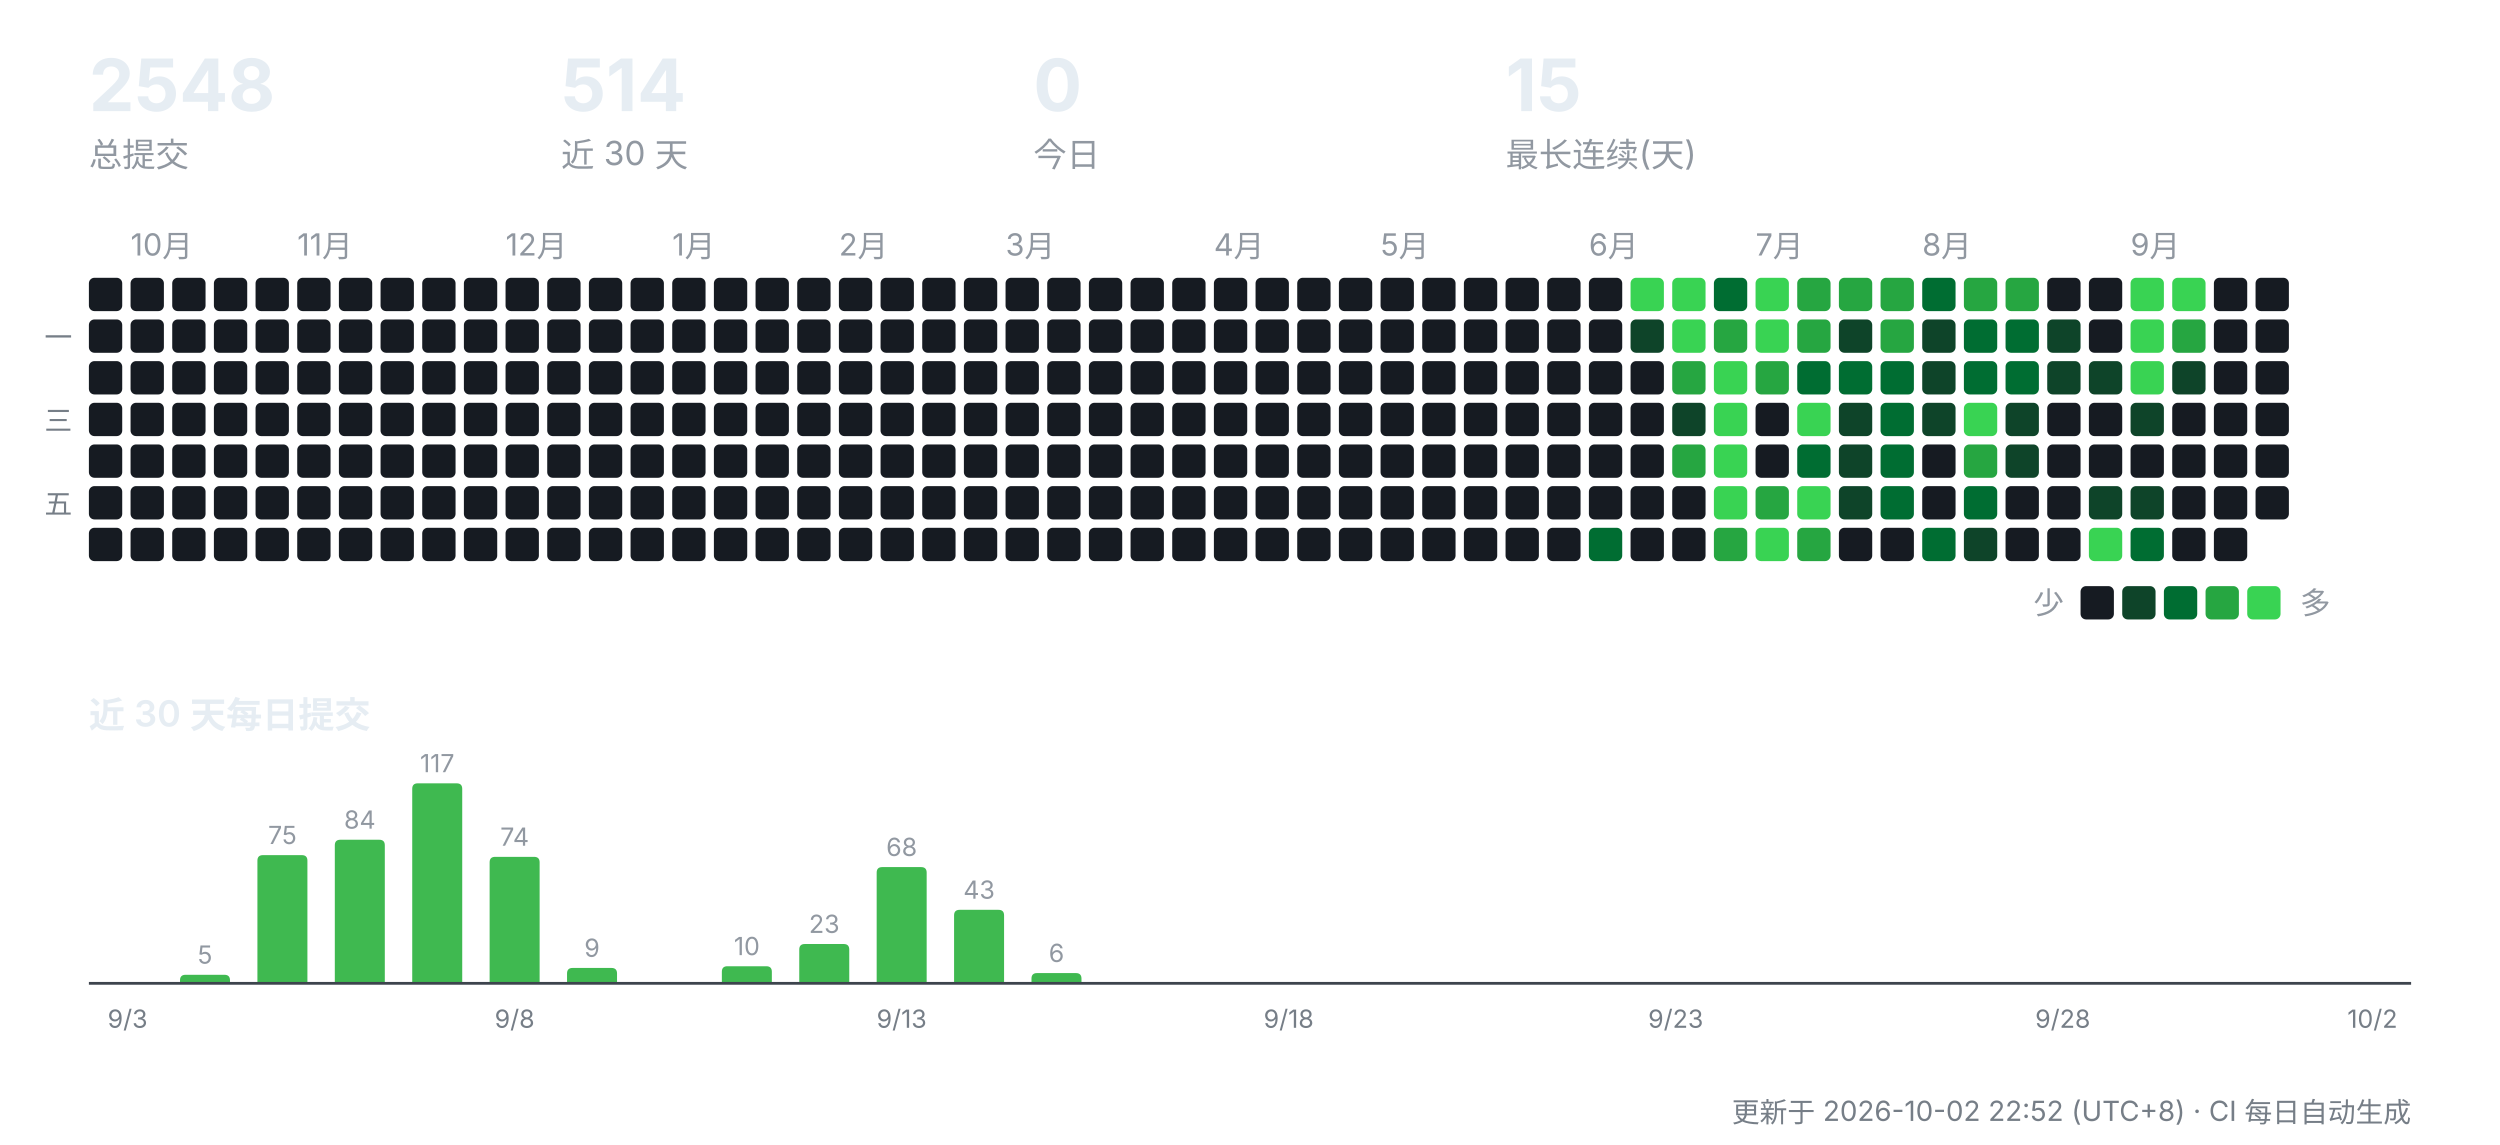
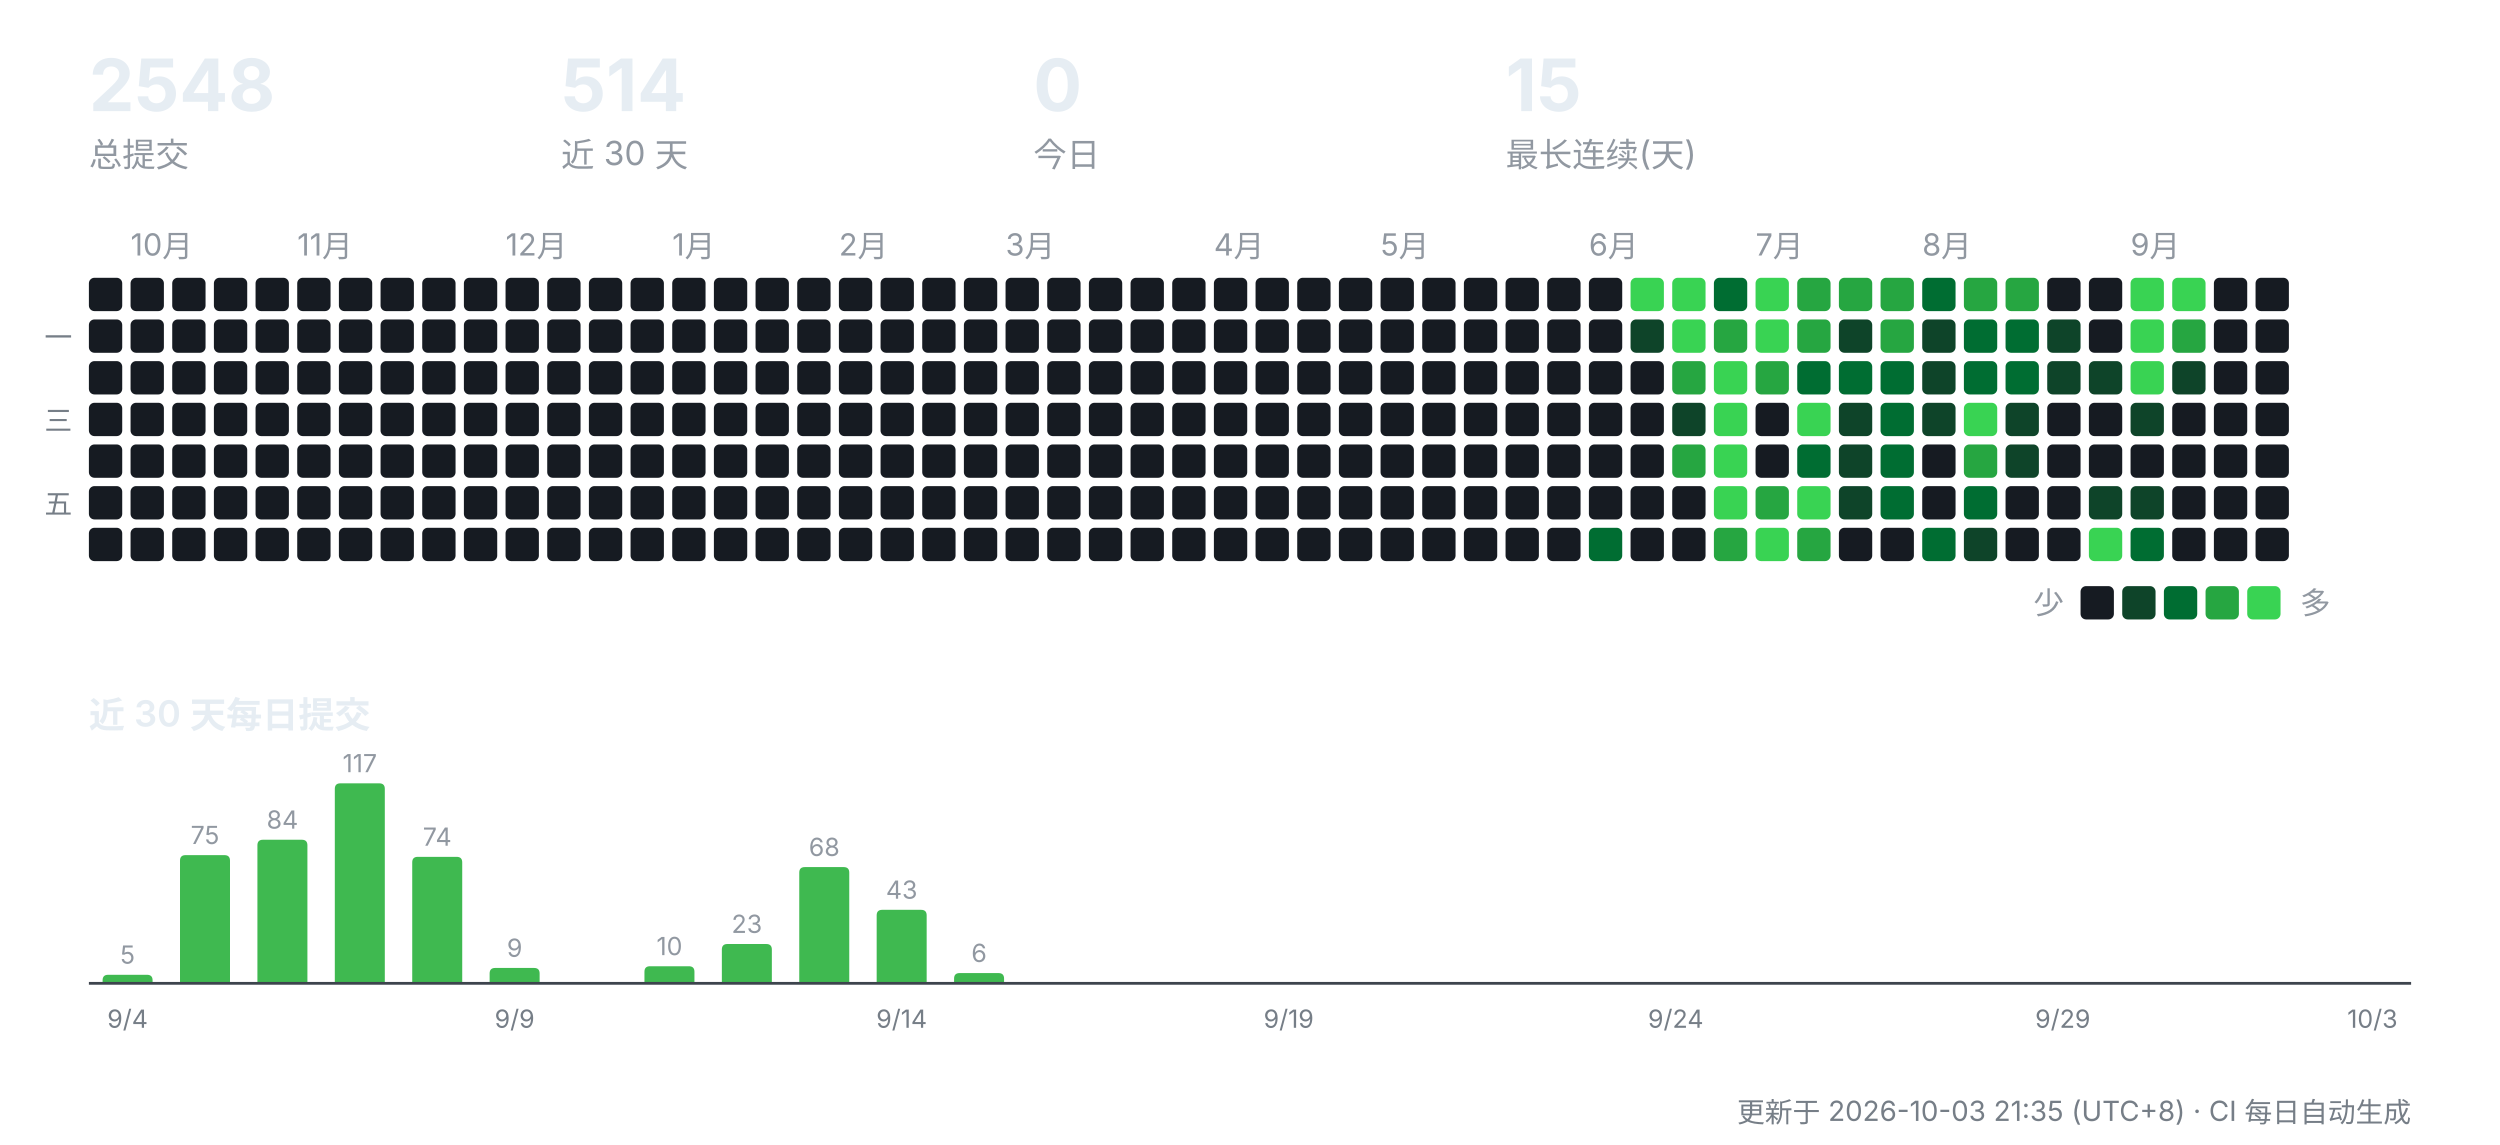
<svg xmlns="http://www.w3.org/2000/svg" width="900" height="412" viewBox="0 0 900 412" role="img" aria-label="CreatorOS 提交活动">
  <g font-family="-apple-system,'Segoe UI','PingFang SC','Hiragino Sans GB','Microsoft YaHei',sans-serif">
    <text x="32" y="40" font-size="26" font-weight="700" fill="#e6edf3">2548</text>
    <text x="32" y="60" font-size="12" fill="#9198a1">总提交</text>
    <text x="202" y="40" font-size="26" font-weight="700" fill="#e6edf3">514</text>
    <text x="202" y="60" font-size="12" fill="#9198a1">近 30 天</text>
    <text x="372" y="40" font-size="26" font-weight="700" fill="#e6edf3">0</text>
    <text x="372" y="60" font-size="12" fill="#9198a1">今日</text>
    <text x="542" y="40" font-size="26" font-weight="700" fill="#e6edf3">15</text>
    <text x="542" y="60" font-size="12" fill="#9198a1">最长连续(天)</text>
    <rect x="32" y="100" width="12" height="12" rx="2" fill="#161b22" />
    <rect x="32" y="115" width="12" height="12" rx="2" fill="#161b22" />
    <rect x="32" y="130" width="12" height="12" rx="2" fill="#161b22" />
    <rect x="32" y="145" width="12" height="12" rx="2" fill="#161b22" />
    <rect x="32" y="160" width="12" height="12" rx="2" fill="#161b22" />
    <rect x="32" y="175" width="12" height="12" rx="2" fill="#161b22" />
    <rect x="32" y="190" width="12" height="12" rx="2" fill="#161b22" />
    <text x="47" y="92" font-size="11" fill="#9198a1">10月</text>
    <rect x="47" y="100" width="12" height="12" rx="2" fill="#161b22" />
    <rect x="47" y="115" width="12" height="12" rx="2" fill="#161b22" />
    <rect x="47" y="130" width="12" height="12" rx="2" fill="#161b22" />
    <rect x="47" y="145" width="12" height="12" rx="2" fill="#161b22" />
    <rect x="47" y="160" width="12" height="12" rx="2" fill="#161b22" />
    <rect x="47" y="175" width="12" height="12" rx="2" fill="#161b22" />
    <rect x="47" y="190" width="12" height="12" rx="2" fill="#161b22" />
    <rect x="62" y="100" width="12" height="12" rx="2" fill="#161b22" />
    <rect x="62" y="115" width="12" height="12" rx="2" fill="#161b22" />
    <rect x="62" y="130" width="12" height="12" rx="2" fill="#161b22" />
    <rect x="62" y="145" width="12" height="12" rx="2" fill="#161b22" />
    <rect x="62" y="160" width="12" height="12" rx="2" fill="#161b22" />
    <rect x="62" y="175" width="12" height="12" rx="2" fill="#161b22" />
    <rect x="62" y="190" width="12" height="12" rx="2" fill="#161b22" />
    <rect x="77" y="100" width="12" height="12" rx="2" fill="#161b22" />
    <rect x="77" y="115" width="12" height="12" rx="2" fill="#161b22" />
    <rect x="77" y="130" width="12" height="12" rx="2" fill="#161b22" />
    <rect x="77" y="145" width="12" height="12" rx="2" fill="#161b22" />
    <rect x="77" y="160" width="12" height="12" rx="2" fill="#161b22" />
    <rect x="77" y="175" width="12" height="12" rx="2" fill="#161b22" />
    <rect x="77" y="190" width="12" height="12" rx="2" fill="#161b22" />
    <rect x="92" y="100" width="12" height="12" rx="2" fill="#161b22" />
    <rect x="92" y="115" width="12" height="12" rx="2" fill="#161b22" />
    <rect x="92" y="130" width="12" height="12" rx="2" fill="#161b22" />
    <rect x="92" y="145" width="12" height="12" rx="2" fill="#161b22" />
    <rect x="92" y="160" width="12" height="12" rx="2" fill="#161b22" />
    <rect x="92" y="175" width="12" height="12" rx="2" fill="#161b22" />
    <rect x="92" y="190" width="12" height="12" rx="2" fill="#161b22" />
    <text x="107" y="92" font-size="11" fill="#9198a1">11月</text>
    <rect x="107" y="100" width="12" height="12" rx="2" fill="#161b22" />
    <rect x="107" y="115" width="12" height="12" rx="2" fill="#161b22" />
    <rect x="107" y="130" width="12" height="12" rx="2" fill="#161b22" />
    <rect x="107" y="145" width="12" height="12" rx="2" fill="#161b22" />
    <rect x="107" y="160" width="12" height="12" rx="2" fill="#161b22" />
    <rect x="107" y="175" width="12" height="12" rx="2" fill="#161b22" />
    <rect x="107" y="190" width="12" height="12" rx="2" fill="#161b22" />
    <rect x="122" y="100" width="12" height="12" rx="2" fill="#161b22" />
    <rect x="122" y="115" width="12" height="12" rx="2" fill="#161b22" />
    <rect x="122" y="130" width="12" height="12" rx="2" fill="#161b22" />
    <rect x="122" y="145" width="12" height="12" rx="2" fill="#161b22" />
    <rect x="122" y="160" width="12" height="12" rx="2" fill="#161b22" />
    <rect x="122" y="175" width="12" height="12" rx="2" fill="#161b22" />
    <rect x="122" y="190" width="12" height="12" rx="2" fill="#161b22" />
    <rect x="137" y="100" width="12" height="12" rx="2" fill="#161b22" />
    <rect x="137" y="115" width="12" height="12" rx="2" fill="#161b22" />
    <rect x="137" y="130" width="12" height="12" rx="2" fill="#161b22" />
    <rect x="137" y="145" width="12" height="12" rx="2" fill="#161b22" />
    <rect x="137" y="160" width="12" height="12" rx="2" fill="#161b22" />
    <rect x="137" y="175" width="12" height="12" rx="2" fill="#161b22" />
    <rect x="137" y="190" width="12" height="12" rx="2" fill="#161b22" />
    <rect x="152" y="100" width="12" height="12" rx="2" fill="#161b22" />
    <rect x="152" y="115" width="12" height="12" rx="2" fill="#161b22" />
    <rect x="152" y="130" width="12" height="12" rx="2" fill="#161b22" />
    <rect x="152" y="145" width="12" height="12" rx="2" fill="#161b22" />
    <rect x="152" y="160" width="12" height="12" rx="2" fill="#161b22" />
    <rect x="152" y="175" width="12" height="12" rx="2" fill="#161b22" />
    <rect x="152" y="190" width="12" height="12" rx="2" fill="#161b22" />
    <rect x="167" y="100" width="12" height="12" rx="2" fill="#161b22" />
    <rect x="167" y="115" width="12" height="12" rx="2" fill="#161b22" />
    <rect x="167" y="130" width="12" height="12" rx="2" fill="#161b22" />
    <rect x="167" y="145" width="12" height="12" rx="2" fill="#161b22" />
    <rect x="167" y="160" width="12" height="12" rx="2" fill="#161b22" />
    <rect x="167" y="175" width="12" height="12" rx="2" fill="#161b22" />
    <rect x="167" y="190" width="12" height="12" rx="2" fill="#161b22" />
    <text x="182" y="92" font-size="11" fill="#9198a1">12月</text>
    <rect x="182" y="100" width="12" height="12" rx="2" fill="#161b22" />
    <rect x="182" y="115" width="12" height="12" rx="2" fill="#161b22" />
    <rect x="182" y="130" width="12" height="12" rx="2" fill="#161b22" />
    <rect x="182" y="145" width="12" height="12" rx="2" fill="#161b22" />
    <rect x="182" y="160" width="12" height="12" rx="2" fill="#161b22" />
    <rect x="182" y="175" width="12" height="12" rx="2" fill="#161b22" />
    <rect x="182" y="190" width="12" height="12" rx="2" fill="#161b22" />
    <rect x="197" y="100" width="12" height="12" rx="2" fill="#161b22" />
    <rect x="197" y="115" width="12" height="12" rx="2" fill="#161b22" />
    <rect x="197" y="130" width="12" height="12" rx="2" fill="#161b22" />
    <rect x="197" y="145" width="12" height="12" rx="2" fill="#161b22" />
    <rect x="197" y="160" width="12" height="12" rx="2" fill="#161b22" />
    <rect x="197" y="175" width="12" height="12" rx="2" fill="#161b22" />
    <rect x="197" y="190" width="12" height="12" rx="2" fill="#161b22" />
    <rect x="212" y="100" width="12" height="12" rx="2" fill="#161b22" />
    <rect x="212" y="115" width="12" height="12" rx="2" fill="#161b22" />
    <rect x="212" y="130" width="12" height="12" rx="2" fill="#161b22" />
    <rect x="212" y="145" width="12" height="12" rx="2" fill="#161b22" />
    <rect x="212" y="160" width="12" height="12" rx="2" fill="#161b22" />
    <rect x="212" y="175" width="12" height="12" rx="2" fill="#161b22" />
    <rect x="212" y="190" width="12" height="12" rx="2" fill="#161b22" />
    <rect x="227" y="100" width="12" height="12" rx="2" fill="#161b22" />
    <rect x="227" y="115" width="12" height="12" rx="2" fill="#161b22" />
    <rect x="227" y="130" width="12" height="12" rx="2" fill="#161b22" />
    <rect x="227" y="145" width="12" height="12" rx="2" fill="#161b22" />
    <rect x="227" y="160" width="12" height="12" rx="2" fill="#161b22" />
    <rect x="227" y="175" width="12" height="12" rx="2" fill="#161b22" />
    <rect x="227" y="190" width="12" height="12" rx="2" fill="#161b22" />
    <text x="242" y="92" font-size="11" fill="#9198a1">1月</text>
    <rect x="242" y="100" width="12" height="12" rx="2" fill="#161b22" />
    <rect x="242" y="115" width="12" height="12" rx="2" fill="#161b22" />
    <rect x="242" y="130" width="12" height="12" rx="2" fill="#161b22" />
    <rect x="242" y="145" width="12" height="12" rx="2" fill="#161b22" />
    <rect x="242" y="160" width="12" height="12" rx="2" fill="#161b22" />
    <rect x="242" y="175" width="12" height="12" rx="2" fill="#161b22" />
    <rect x="242" y="190" width="12" height="12" rx="2" fill="#161b22" />
    <rect x="257" y="100" width="12" height="12" rx="2" fill="#161b22" />
    <rect x="257" y="115" width="12" height="12" rx="2" fill="#161b22" />
    <rect x="257" y="130" width="12" height="12" rx="2" fill="#161b22" />
    <rect x="257" y="145" width="12" height="12" rx="2" fill="#161b22" />
    <rect x="257" y="160" width="12" height="12" rx="2" fill="#161b22" />
    <rect x="257" y="175" width="12" height="12" rx="2" fill="#161b22" />
    <rect x="257" y="190" width="12" height="12" rx="2" fill="#161b22" />
    <rect x="272" y="100" width="12" height="12" rx="2" fill="#161b22" />
    <rect x="272" y="115" width="12" height="12" rx="2" fill="#161b22" />
    <rect x="272" y="130" width="12" height="12" rx="2" fill="#161b22" />
    <rect x="272" y="145" width="12" height="12" rx="2" fill="#161b22" />
    <rect x="272" y="160" width="12" height="12" rx="2" fill="#161b22" />
    <rect x="272" y="175" width="12" height="12" rx="2" fill="#161b22" />
    <rect x="272" y="190" width="12" height="12" rx="2" fill="#161b22" />
    <rect x="287" y="100" width="12" height="12" rx="2" fill="#161b22" />
    <rect x="287" y="115" width="12" height="12" rx="2" fill="#161b22" />
    <rect x="287" y="130" width="12" height="12" rx="2" fill="#161b22" />
    <rect x="287" y="145" width="12" height="12" rx="2" fill="#161b22" />
    <rect x="287" y="160" width="12" height="12" rx="2" fill="#161b22" />
    <rect x="287" y="175" width="12" height="12" rx="2" fill="#161b22" />
    <rect x="287" y="190" width="12" height="12" rx="2" fill="#161b22" />
    <text x="302" y="92" font-size="11" fill="#9198a1">2月</text>
    <rect x="302" y="100" width="12" height="12" rx="2" fill="#161b22" />
    <rect x="302" y="115" width="12" height="12" rx="2" fill="#161b22" />
    <rect x="302" y="130" width="12" height="12" rx="2" fill="#161b22" />
    <rect x="302" y="145" width="12" height="12" rx="2" fill="#161b22" />
    <rect x="302" y="160" width="12" height="12" rx="2" fill="#161b22" />
    <rect x="302" y="175" width="12" height="12" rx="2" fill="#161b22" />
    <rect x="302" y="190" width="12" height="12" rx="2" fill="#161b22" />
    <rect x="317" y="100" width="12" height="12" rx="2" fill="#161b22" />
    <rect x="317" y="115" width="12" height="12" rx="2" fill="#161b22" />
    <rect x="317" y="130" width="12" height="12" rx="2" fill="#161b22" />
    <rect x="317" y="145" width="12" height="12" rx="2" fill="#161b22" />
    <rect x="317" y="160" width="12" height="12" rx="2" fill="#161b22" />
    <rect x="317" y="175" width="12" height="12" rx="2" fill="#161b22" />
    <rect x="317" y="190" width="12" height="12" rx="2" fill="#161b22" />
    <rect x="332" y="100" width="12" height="12" rx="2" fill="#161b22" />
    <rect x="332" y="115" width="12" height="12" rx="2" fill="#161b22" />
    <rect x="332" y="130" width="12" height="12" rx="2" fill="#161b22" />
    <rect x="332" y="145" width="12" height="12" rx="2" fill="#161b22" />
    <rect x="332" y="160" width="12" height="12" rx="2" fill="#161b22" />
    <rect x="332" y="175" width="12" height="12" rx="2" fill="#161b22" />
    <rect x="332" y="190" width="12" height="12" rx="2" fill="#161b22" />
    <rect x="347" y="100" width="12" height="12" rx="2" fill="#161b22" />
    <rect x="347" y="115" width="12" height="12" rx="2" fill="#161b22" />
    <rect x="347" y="130" width="12" height="12" rx="2" fill="#161b22" />
    <rect x="347" y="145" width="12" height="12" rx="2" fill="#161b22" />
    <rect x="347" y="160" width="12" height="12" rx="2" fill="#161b22" />
    <rect x="347" y="175" width="12" height="12" rx="2" fill="#161b22" />
    <rect x="347" y="190" width="12" height="12" rx="2" fill="#161b22" />
    <text x="362" y="92" font-size="11" fill="#9198a1">3月</text>
    <rect x="362" y="100" width="12" height="12" rx="2" fill="#161b22" />
    <rect x="362" y="115" width="12" height="12" rx="2" fill="#161b22" />
    <rect x="362" y="130" width="12" height="12" rx="2" fill="#161b22" />
    <rect x="362" y="145" width="12" height="12" rx="2" fill="#161b22" />
    <rect x="362" y="160" width="12" height="12" rx="2" fill="#161b22" />
    <rect x="362" y="175" width="12" height="12" rx="2" fill="#161b22" />
    <rect x="362" y="190" width="12" height="12" rx="2" fill="#161b22" />
    <rect x="377" y="100" width="12" height="12" rx="2" fill="#161b22" />
    <rect x="377" y="115" width="12" height="12" rx="2" fill="#161b22" />
    <rect x="377" y="130" width="12" height="12" rx="2" fill="#161b22" />
    <rect x="377" y="145" width="12" height="12" rx="2" fill="#161b22" />
    <rect x="377" y="160" width="12" height="12" rx="2" fill="#161b22" />
    <rect x="377" y="175" width="12" height="12" rx="2" fill="#161b22" />
    <rect x="377" y="190" width="12" height="12" rx="2" fill="#161b22" />
    <rect x="392" y="100" width="12" height="12" rx="2" fill="#161b22" />
    <rect x="392" y="115" width="12" height="12" rx="2" fill="#161b22" />
    <rect x="392" y="130" width="12" height="12" rx="2" fill="#161b22" />
    <rect x="392" y="145" width="12" height="12" rx="2" fill="#161b22" />
    <rect x="392" y="160" width="12" height="12" rx="2" fill="#161b22" />
    <rect x="392" y="175" width="12" height="12" rx="2" fill="#161b22" />
    <rect x="392" y="190" width="12" height="12" rx="2" fill="#161b22" />
    <rect x="407" y="100" width="12" height="12" rx="2" fill="#161b22" />
    <rect x="407" y="115" width="12" height="12" rx="2" fill="#161b22" />
    <rect x="407" y="130" width="12" height="12" rx="2" fill="#161b22" />
    <rect x="407" y="145" width="12" height="12" rx="2" fill="#161b22" />
    <rect x="407" y="160" width="12" height="12" rx="2" fill="#161b22" />
    <rect x="407" y="175" width="12" height="12" rx="2" fill="#161b22" />
    <rect x="407" y="190" width="12" height="12" rx="2" fill="#161b22" />
    <rect x="422" y="100" width="12" height="12" rx="2" fill="#161b22" />
    <rect x="422" y="115" width="12" height="12" rx="2" fill="#161b22" />
    <rect x="422" y="130" width="12" height="12" rx="2" fill="#161b22" />
    <rect x="422" y="145" width="12" height="12" rx="2" fill="#161b22" />
    <rect x="422" y="160" width="12" height="12" rx="2" fill="#161b22" />
    <rect x="422" y="175" width="12" height="12" rx="2" fill="#161b22" />
    <rect x="422" y="190" width="12" height="12" rx="2" fill="#161b22" />
    <text x="437" y="92" font-size="11" fill="#9198a1">4月</text>
    <rect x="437" y="100" width="12" height="12" rx="2" fill="#161b22" />
    <rect x="437" y="115" width="12" height="12" rx="2" fill="#161b22" />
    <rect x="437" y="130" width="12" height="12" rx="2" fill="#161b22" />
    <rect x="437" y="145" width="12" height="12" rx="2" fill="#161b22" />
    <rect x="437" y="160" width="12" height="12" rx="2" fill="#161b22" />
    <rect x="437" y="175" width="12" height="12" rx="2" fill="#161b22" />
    <rect x="437" y="190" width="12" height="12" rx="2" fill="#161b22" />
    <rect x="452" y="100" width="12" height="12" rx="2" fill="#161b22" />
    <rect x="452" y="115" width="12" height="12" rx="2" fill="#161b22" />
    <rect x="452" y="130" width="12" height="12" rx="2" fill="#161b22" />
    <rect x="452" y="145" width="12" height="12" rx="2" fill="#161b22" />
    <rect x="452" y="160" width="12" height="12" rx="2" fill="#161b22" />
    <rect x="452" y="175" width="12" height="12" rx="2" fill="#161b22" />
    <rect x="452" y="190" width="12" height="12" rx="2" fill="#161b22" />
    <rect x="467" y="100" width="12" height="12" rx="2" fill="#161b22" />
    <rect x="467" y="115" width="12" height="12" rx="2" fill="#161b22" />
    <rect x="467" y="130" width="12" height="12" rx="2" fill="#161b22" />
    <rect x="467" y="145" width="12" height="12" rx="2" fill="#161b22" />
    <rect x="467" y="160" width="12" height="12" rx="2" fill="#161b22" />
    <rect x="467" y="175" width="12" height="12" rx="2" fill="#161b22" />
    <rect x="467" y="190" width="12" height="12" rx="2" fill="#161b22" />
    <rect x="482" y="100" width="12" height="12" rx="2" fill="#161b22" />
    <rect x="482" y="115" width="12" height="12" rx="2" fill="#161b22" />
    <rect x="482" y="130" width="12" height="12" rx="2" fill="#161b22" />
    <rect x="482" y="145" width="12" height="12" rx="2" fill="#161b22" />
    <rect x="482" y="160" width="12" height="12" rx="2" fill="#161b22" />
    <rect x="482" y="175" width="12" height="12" rx="2" fill="#161b22" />
    <rect x="482" y="190" width="12" height="12" rx="2" fill="#161b22" />
    <text x="497" y="92" font-size="11" fill="#9198a1">5月</text>
    <rect x="497" y="100" width="12" height="12" rx="2" fill="#161b22" />
    <rect x="497" y="115" width="12" height="12" rx="2" fill="#161b22" />
    <rect x="497" y="130" width="12" height="12" rx="2" fill="#161b22" />
    <rect x="497" y="145" width="12" height="12" rx="2" fill="#161b22" />
    <rect x="497" y="160" width="12" height="12" rx="2" fill="#161b22" />
    <rect x="497" y="175" width="12" height="12" rx="2" fill="#161b22" />
    <rect x="497" y="190" width="12" height="12" rx="2" fill="#161b22" />
    <rect x="512" y="100" width="12" height="12" rx="2" fill="#161b22" />
    <rect x="512" y="115" width="12" height="12" rx="2" fill="#161b22" />
    <rect x="512" y="130" width="12" height="12" rx="2" fill="#161b22" />
    <rect x="512" y="145" width="12" height="12" rx="2" fill="#161b22" />
    <rect x="512" y="160" width="12" height="12" rx="2" fill="#161b22" />
    <rect x="512" y="175" width="12" height="12" rx="2" fill="#161b22" />
    <rect x="512" y="190" width="12" height="12" rx="2" fill="#161b22" />
    <rect x="527" y="100" width="12" height="12" rx="2" fill="#161b22" />
    <rect x="527" y="115" width="12" height="12" rx="2" fill="#161b22" />
    <rect x="527" y="130" width="12" height="12" rx="2" fill="#161b22" />
    <rect x="527" y="145" width="12" height="12" rx="2" fill="#161b22" />
    <rect x="527" y="160" width="12" height="12" rx="2" fill="#161b22" />
    <rect x="527" y="175" width="12" height="12" rx="2" fill="#161b22" />
    <rect x="527" y="190" width="12" height="12" rx="2" fill="#161b22" />
    <rect x="542" y="100" width="12" height="12" rx="2" fill="#161b22" />
    <rect x="542" y="115" width="12" height="12" rx="2" fill="#161b22" />
    <rect x="542" y="130" width="12" height="12" rx="2" fill="#161b22" />
    <rect x="542" y="145" width="12" height="12" rx="2" fill="#161b22" />
    <rect x="542" y="160" width="12" height="12" rx="2" fill="#161b22" />
    <rect x="542" y="175" width="12" height="12" rx="2" fill="#161b22" />
    <rect x="542" y="190" width="12" height="12" rx="2" fill="#161b22" />
    <rect x="557" y="100" width="12" height="12" rx="2" fill="#161b22" />
    <rect x="557" y="115" width="12" height="12" rx="2" fill="#161b22" />
    <rect x="557" y="130" width="12" height="12" rx="2" fill="#161b22" />
    <rect x="557" y="145" width="12" height="12" rx="2" fill="#161b22" />
    <rect x="557" y="160" width="12" height="12" rx="2" fill="#161b22" />
    <rect x="557" y="175" width="12" height="12" rx="2" fill="#161b22" />
    <rect x="557" y="190" width="12" height="12" rx="2" fill="#161b22" />
    <text x="572" y="92" font-size="11" fill="#9198a1">6月</text>
    <rect x="572" y="100" width="12" height="12" rx="2" fill="#161b22" />
    <rect x="572" y="115" width="12" height="12" rx="2" fill="#161b22" />
    <rect x="572" y="130" width="12" height="12" rx="2" fill="#161b22" />
    <rect x="572" y="145" width="12" height="12" rx="2" fill="#161b22" />
    <rect x="572" y="160" width="12" height="12" rx="2" fill="#161b22" />
    <rect x="572" y="175" width="12" height="12" rx="2" fill="#161b22" />
    <rect x="572" y="190" width="12" height="12" rx="2" fill="#006d32" />
    <rect x="587" y="100" width="12" height="12" rx="2" fill="#39d353" />
    <rect x="587" y="115" width="12" height="12" rx="2" fill="#0e4429" />
    <rect x="587" y="130" width="12" height="12" rx="2" fill="#161b22" />
    <rect x="587" y="145" width="12" height="12" rx="2" fill="#161b22" />
    <rect x="587" y="160" width="12" height="12" rx="2" fill="#161b22" />
    <rect x="587" y="175" width="12" height="12" rx="2" fill="#161b22" />
    <rect x="587" y="190" width="12" height="12" rx="2" fill="#161b22" />
    <rect x="602" y="100" width="12" height="12" rx="2" fill="#39d353" />
    <rect x="602" y="115" width="12" height="12" rx="2" fill="#39d353" />
    <rect x="602" y="130" width="12" height="12" rx="2" fill="#26a641" />
    <rect x="602" y="145" width="12" height="12" rx="2" fill="#0e4429" />
    <rect x="602" y="160" width="12" height="12" rx="2" fill="#26a641" />
    <rect x="602" y="175" width="12" height="12" rx="2" fill="#161b22" />
    <rect x="602" y="190" width="12" height="12" rx="2" fill="#161b22" />
    <rect x="617" y="100" width="12" height="12" rx="2" fill="#006d32" />
    <rect x="617" y="115" width="12" height="12" rx="2" fill="#26a641" />
    <rect x="617" y="130" width="12" height="12" rx="2" fill="#39d353" />
    <rect x="617" y="145" width="12" height="12" rx="2" fill="#39d353" />
    <rect x="617" y="160" width="12" height="12" rx="2" fill="#39d353" />
    <rect x="617" y="175" width="12" height="12" rx="2" fill="#39d353" />
    <rect x="617" y="190" width="12" height="12" rx="2" fill="#26a641" />
    <text x="632" y="92" font-size="11" fill="#9198a1">7月</text>
    <rect x="632" y="100" width="12" height="12" rx="2" fill="#39d353" />
    <rect x="632" y="115" width="12" height="12" rx="2" fill="#39d353" />
    <rect x="632" y="130" width="12" height="12" rx="2" fill="#26a641" />
    <rect x="632" y="145" width="12" height="12" rx="2" fill="#161b22" />
    <rect x="632" y="160" width="12" height="12" rx="2" fill="#161b22" />
    <rect x="632" y="175" width="12" height="12" rx="2" fill="#26a641" />
    <rect x="632" y="190" width="12" height="12" rx="2" fill="#39d353" />
    <rect x="647" y="100" width="12" height="12" rx="2" fill="#26a641" />
    <rect x="647" y="115" width="12" height="12" rx="2" fill="#26a641" />
    <rect x="647" y="130" width="12" height="12" rx="2" fill="#006d32" />
    <rect x="647" y="145" width="12" height="12" rx="2" fill="#39d353" />
    <rect x="647" y="160" width="12" height="12" rx="2" fill="#006d32" />
    <rect x="647" y="175" width="12" height="12" rx="2" fill="#39d353" />
    <rect x="647" y="190" width="12" height="12" rx="2" fill="#26a641" />
    <rect x="662" y="100" width="12" height="12" rx="2" fill="#26a641" />
    <rect x="662" y="115" width="12" height="12" rx="2" fill="#0e4429" />
    <rect x="662" y="130" width="12" height="12" rx="2" fill="#006d32" />
    <rect x="662" y="145" width="12" height="12" rx="2" fill="#0e4429" />
    <rect x="662" y="160" width="12" height="12" rx="2" fill="#0e4429" />
    <rect x="662" y="175" width="12" height="12" rx="2" fill="#0e4429" />
    <rect x="662" y="190" width="12" height="12" rx="2" fill="#161b22" />
    <rect x="677" y="100" width="12" height="12" rx="2" fill="#26a641" />
    <rect x="677" y="115" width="12" height="12" rx="2" fill="#26a641" />
    <rect x="677" y="130" width="12" height="12" rx="2" fill="#006d32" />
    <rect x="677" y="145" width="12" height="12" rx="2" fill="#006d32" />
    <rect x="677" y="160" width="12" height="12" rx="2" fill="#006d32" />
    <rect x="677" y="175" width="12" height="12" rx="2" fill="#006d32" />
    <rect x="677" y="190" width="12" height="12" rx="2" fill="#161b22" />
    <text x="692" y="92" font-size="11" fill="#9198a1">8月</text>
    <rect x="692" y="100" width="12" height="12" rx="2" fill="#006d32" />
    <rect x="692" y="115" width="12" height="12" rx="2" fill="#0e4429" />
    <rect x="692" y="130" width="12" height="12" rx="2" fill="#0e4429" />
    <rect x="692" y="145" width="12" height="12" rx="2" fill="#0e4429" />
    <rect x="692" y="160" width="12" height="12" rx="2" fill="#161b22" />
    <rect x="692" y="175" width="12" height="12" rx="2" fill="#161b22" />
    <rect x="692" y="190" width="12" height="12" rx="2" fill="#006d32" />
    <rect x="707" y="100" width="12" height="12" rx="2" fill="#26a641" />
    <rect x="707" y="115" width="12" height="12" rx="2" fill="#006d32" />
    <rect x="707" y="130" width="12" height="12" rx="2" fill="#006d32" />
    <rect x="707" y="145" width="12" height="12" rx="2" fill="#39d353" />
    <rect x="707" y="160" width="12" height="12" rx="2" fill="#26a641" />
    <rect x="707" y="175" width="12" height="12" rx="2" fill="#006d32" />
    <rect x="707" y="190" width="12" height="12" rx="2" fill="#0e4429" />
    <rect x="722" y="100" width="12" height="12" rx="2" fill="#26a641" />
    <rect x="722" y="115" width="12" height="12" rx="2" fill="#006d32" />
    <rect x="722" y="130" width="12" height="12" rx="2" fill="#006d32" />
    <rect x="722" y="145" width="12" height="12" rx="2" fill="#0e4429" />
    <rect x="722" y="160" width="12" height="12" rx="2" fill="#0e4429" />
    <rect x="722" y="175" width="12" height="12" rx="2" fill="#161b22" />
    <rect x="722" y="190" width="12" height="12" rx="2" fill="#161b22" />
    <rect x="737" y="100" width="12" height="12" rx="2" fill="#161b22" />
    <rect x="737" y="115" width="12" height="12" rx="2" fill="#0e4429" />
    <rect x="737" y="130" width="12" height="12" rx="2" fill="#0e4429" />
    <rect x="737" y="145" width="12" height="12" rx="2" fill="#161b22" />
    <rect x="737" y="160" width="12" height="12" rx="2" fill="#161b22" />
    <rect x="737" y="175" width="12" height="12" rx="2" fill="#161b22" />
    <rect x="737" y="190" width="12" height="12" rx="2" fill="#161b22" />
    <rect x="752" y="100" width="12" height="12" rx="2" fill="#161b22" />
    <rect x="752" y="115" width="12" height="12" rx="2" fill="#161b22" />
    <rect x="752" y="130" width="12" height="12" rx="2" fill="#0e4429" />
    <rect x="752" y="145" width="12" height="12" rx="2" fill="#161b22" />
    <rect x="752" y="160" width="12" height="12" rx="2" fill="#161b22" />
    <rect x="752" y="175" width="12" height="12" rx="2" fill="#0e4429" />
    <rect x="752" y="190" width="12" height="12" rx="2" fill="#39d353" />
    <text x="767" y="92" font-size="11" fill="#9198a1">9月</text>
    <rect x="767" y="100" width="12" height="12" rx="2" fill="#39d353" />
    <rect x="767" y="115" width="12" height="12" rx="2" fill="#39d353" />
    <rect x="767" y="130" width="12" height="12" rx="2" fill="#39d353" />
    <rect x="767" y="145" width="12" height="12" rx="2" fill="#0e4429" />
    <rect x="767" y="160" width="12" height="12" rx="2" fill="#161b22" />
    <rect x="767" y="175" width="12" height="12" rx="2" fill="#0e4429" />
    <rect x="767" y="190" width="12" height="12" rx="2" fill="#006d32" />
    <rect x="782" y="100" width="12" height="12" rx="2" fill="#39d353" />
    <rect x="782" y="115" width="12" height="12" rx="2" fill="#26a641" />
    <rect x="782" y="130" width="12" height="12" rx="2" fill="#0e4429" />
    <rect x="782" y="145" width="12" height="12" rx="2" fill="#161b22" />
    <rect x="782" y="160" width="12" height="12" rx="2" fill="#161b22" />
    <rect x="782" y="175" width="12" height="12" rx="2" fill="#161b22" />
    <rect x="782" y="190" width="12" height="12" rx="2" fill="#161b22" />
    <rect x="797" y="100" width="12" height="12" rx="2" fill="#161b22" />
    <rect x="797" y="115" width="12" height="12" rx="2" fill="#161b22" />
    <rect x="797" y="130" width="12" height="12" rx="2" fill="#161b22" />
    <rect x="797" y="145" width="12" height="12" rx="2" fill="#161b22" />
    <rect x="797" y="160" width="12" height="12" rx="2" fill="#161b22" />
    <rect x="797" y="175" width="12" height="12" rx="2" fill="#161b22" />
    <rect x="797" y="190" width="12" height="12" rx="2" fill="#161b22" />
    <rect x="812" y="100" width="12" height="12" rx="2" fill="#161b22" />
    <rect x="812" y="115" width="12" height="12" rx="2" fill="#161b22" />
    <rect x="812" y="130" width="12" height="12" rx="2" fill="#161b22" />
    <rect x="812" y="145" width="12" height="12" rx="2" fill="#161b22" />
    <rect x="812" y="160" width="12" height="12" rx="2" fill="#161b22" />
    <rect x="812" y="175" width="12" height="12" rx="2" fill="#161b22" />
+     <rect x="812" y="190" width="12" height="12" rx="2" fill="#161b22" />
    <text x="26" y="125" font-size="10" fill="#767e87" text-anchor="end">一</text>
    <text x="26" y="155" font-size="10" fill="#767e87" text-anchor="end">三</text>
    <text x="26" y="185" font-size="10" fill="#767e87" text-anchor="end">五</text>
    <text x="743" y="221" font-size="11" fill="#9198a1" text-anchor="end">少</text>
    <rect x="749" y="211" width="12" height="12" rx="2" fill="#161b22" />
    <rect x="764" y="211" width="12" height="12" rx="2" fill="#0e4429" />
    <rect x="779" y="211" width="12" height="12" rx="2" fill="#006d32" />
    <rect x="794" y="211" width="12" height="12" rx="2" fill="#26a641" />
    <rect x="809" y="211" width="12" height="12" rx="2" fill="#39d353" />
    <text x="828" y="221" font-size="11" fill="#9198a1">多</text>
    <text x="32" y="262" font-size="13" font-weight="600" fill="#e6edf3">近 30 天每日提交</text>
-     <text x="45.933" y="370" font-size="9" fill="#767e87" text-anchor="middle">9/3</text>
-     <path d="M64.8 354 v-1.077 q0 -2 2 -2 h14 q2 0 2 2 v1.077 z" fill="#3fb950" />
-     <text x="73.8" y="346.923" font-size="9" fill="#9198a1" text-anchor="middle">5</text>
-     <path d="M92.667 354 v-44.154 q0 -2 2 -2 h14 q2 0 2 2 v44.154 z" fill="#3fb950" />
-     <text x="101.667" y="303.846" font-size="9" fill="#9198a1" text-anchor="middle">75</text>
-     <path d="M120.533 354 v-49.692 q0 -2 2 -2 h14 q2 0 2 2 v49.692 z" fill="#3fb950" />
-     <text x="129.533" y="298.308" font-size="9" fill="#9198a1" text-anchor="middle">84</text>
-     <path d="M148.4 354 v-70 q0 -2 2 -2 h14 q2 0 2 2 v70 z" fill="#3fb950" />
-     <text x="157.4" y="278" font-size="9" fill="#9198a1" text-anchor="middle">117</text>
-     <path d="M176.267 354 v-43.538 q0 -2 2 -2 h14 q2 0 2 2 v43.538 z" fill="#3fb950" />
-     <text x="185.267" y="304.462" font-size="9" fill="#9198a1" text-anchor="middle">74</text>
-     <text x="185.267" y="370" font-size="9" fill="#767e87" text-anchor="middle">9/8</text>
-     <path d="M204.133 354 v-3.538 q0 -2 2 -2 h14 q2 0 2 2 v3.538 z" fill="#3fb950" />
-     <text x="213.133" y="344.462" font-size="9" fill="#9198a1" text-anchor="middle">9</text>
-     <path d="M259.867 354 v-4.154 q0 -2 2 -2 h14 q2 0 2 2 v4.154 z" fill="#3fb950" />
-     <text x="268.867" y="343.846" font-size="9" fill="#9198a1" text-anchor="middle">10</text>
-     <path d="M287.733 354 v-12.154 q0 -2 2 -2 h14 q2 0 2 2 v12.154 z" fill="#3fb950" />
-     <text x="296.733" y="335.846" font-size="9" fill="#9198a1" text-anchor="middle">23</text>
-     <path d="M315.6 354 v-39.846 q0 -2 2 -2 h14 q2 0 2 2 v39.846 z" fill="#3fb950" />
-     <text x="324.6" y="308.154" font-size="9" fill="#9198a1" text-anchor="middle">68</text>
-     <text x="324.6" y="370" font-size="9" fill="#767e87" text-anchor="middle">9/13</text>
-     <path d="M343.467 354 v-24.462 q0 -2 2 -2 h14 q2 0 2 2 v24.462 z" fill="#3fb950" />
-     <text x="352.467" y="323.538" font-size="9" fill="#9198a1" text-anchor="middle">43</text>
-     <path d="M371.333 354 v-1.692 q0 -2 2 -2 h14 q2 0 2 2 v1.692 z" fill="#3fb950" />
-     <text x="380.333" y="346.308" font-size="9" fill="#9198a1" text-anchor="middle">6</text>
-     <text x="463.933" y="370" font-size="9" fill="#767e87" text-anchor="middle">9/18</text>
-     <text x="603.267" y="370" font-size="9" fill="#767e87" text-anchor="middle">9/23</text>
-     <text x="742.6" y="370" font-size="9" fill="#767e87" text-anchor="middle">9/28</text>
-     <text x="854.067" y="370" font-size="9" fill="#767e87" text-anchor="middle">10/2</text>
+     <path d="M36.933 354 v-1.077 q0 -2 2 -2 h14 q2 0 2 2 v1.077 z" fill="#3fb950" />
+     <text x="45.933" y="346.923" font-size="9" fill="#9198a1" text-anchor="middle">5</text>
+     <text x="45.933" y="370" font-size="9" fill="#767e87" text-anchor="middle">9/4</text>
+     <path d="M64.8 354 v-44.154 q0 -2 2 -2 h14 q2 0 2 2 v44.154 z" fill="#3fb950" />
+     <text x="73.8" y="303.846" font-size="9" fill="#9198a1" text-anchor="middle">75</text>
+     <path d="M92.667 354 v-49.692 q0 -2 2 -2 h14 q2 0 2 2 v49.692 z" fill="#3fb950" />
+     <text x="101.667" y="298.308" font-size="9" fill="#9198a1" text-anchor="middle">84</text>
+     <path d="M120.533 354 v-70 q0 -2 2 -2 h14 q2 0 2 2 v70 z" fill="#3fb950" />
+     <text x="129.533" y="278" font-size="9" fill="#9198a1" text-anchor="middle">117</text>
+     <path d="M148.4 354 v-43.538 q0 -2 2 -2 h14 q2 0 2 2 v43.538 z" fill="#3fb950" />
+     <text x="157.4" y="304.462" font-size="9" fill="#9198a1" text-anchor="middle">74</text>
+     <path d="M176.267 354 v-3.538 q0 -2 2 -2 h14 q2 0 2 2 v3.538 z" fill="#3fb950" />
+     <text x="185.267" y="344.462" font-size="9" fill="#9198a1" text-anchor="middle">9</text>
+     <text x="185.267" y="370" font-size="9" fill="#767e87" text-anchor="middle">9/9</text>
+     <path d="M232 354 v-4.154 q0 -2 2 -2 h14 q2 0 2 2 v4.154 z" fill="#3fb950" />
+     <text x="241" y="343.846" font-size="9" fill="#9198a1" text-anchor="middle">10</text>
+     <path d="M259.867 354 v-12.154 q0 -2 2 -2 h14 q2 0 2 2 v12.154 z" fill="#3fb950" />
+     <text x="268.867" y="335.846" font-size="9" fill="#9198a1" text-anchor="middle">23</text>
+     <path d="M287.733 354 v-39.846 q0 -2 2 -2 h14 q2 0 2 2 v39.846 z" fill="#3fb950" />
+     <text x="296.733" y="308.154" font-size="9" fill="#9198a1" text-anchor="middle">68</text>
+     <path d="M315.6 354 v-24.462 q0 -2 2 -2 h14 q2 0 2 2 v24.462 z" fill="#3fb950" />
+     <text x="324.6" y="323.538" font-size="9" fill="#9198a1" text-anchor="middle">43</text>
+     <text x="324.6" y="370" font-size="9" fill="#767e87" text-anchor="middle">9/14</text>
+     <path d="M343.467 354 v-1.692 q0 -2 2 -2 h14 q2 0 2 2 v1.692 z" fill="#3fb950" />
+     <text x="352.467" y="346.308" font-size="9" fill="#9198a1" text-anchor="middle">6</text>
+     <text x="463.933" y="370" font-size="9" fill="#767e87" text-anchor="middle">9/19</text>
+     <text x="603.267" y="370" font-size="9" fill="#767e87" text-anchor="middle">9/24</text>
+     <text x="742.6" y="370" font-size="9" fill="#767e87" text-anchor="middle">9/29</text>
+     <text x="854.067" y="370" font-size="9" fill="#767e87" text-anchor="middle">10/3</text>
    <line x1="32" y1="354" x2="868" y2="354" stroke="#3d444d" stroke-width="1" />
-     <text x="868" y="404" font-size="10" fill="#767e87" text-anchor="end">更新于 2026-10-02 22:52 (UTC+8) · CI 每日自动生成</text>
+     <text x="868" y="404" font-size="10" fill="#767e87" text-anchor="end">更新于 2026-10-03 21:35 (UTC+8) · CI 每日自动生成</text>
  </g>
</svg>
